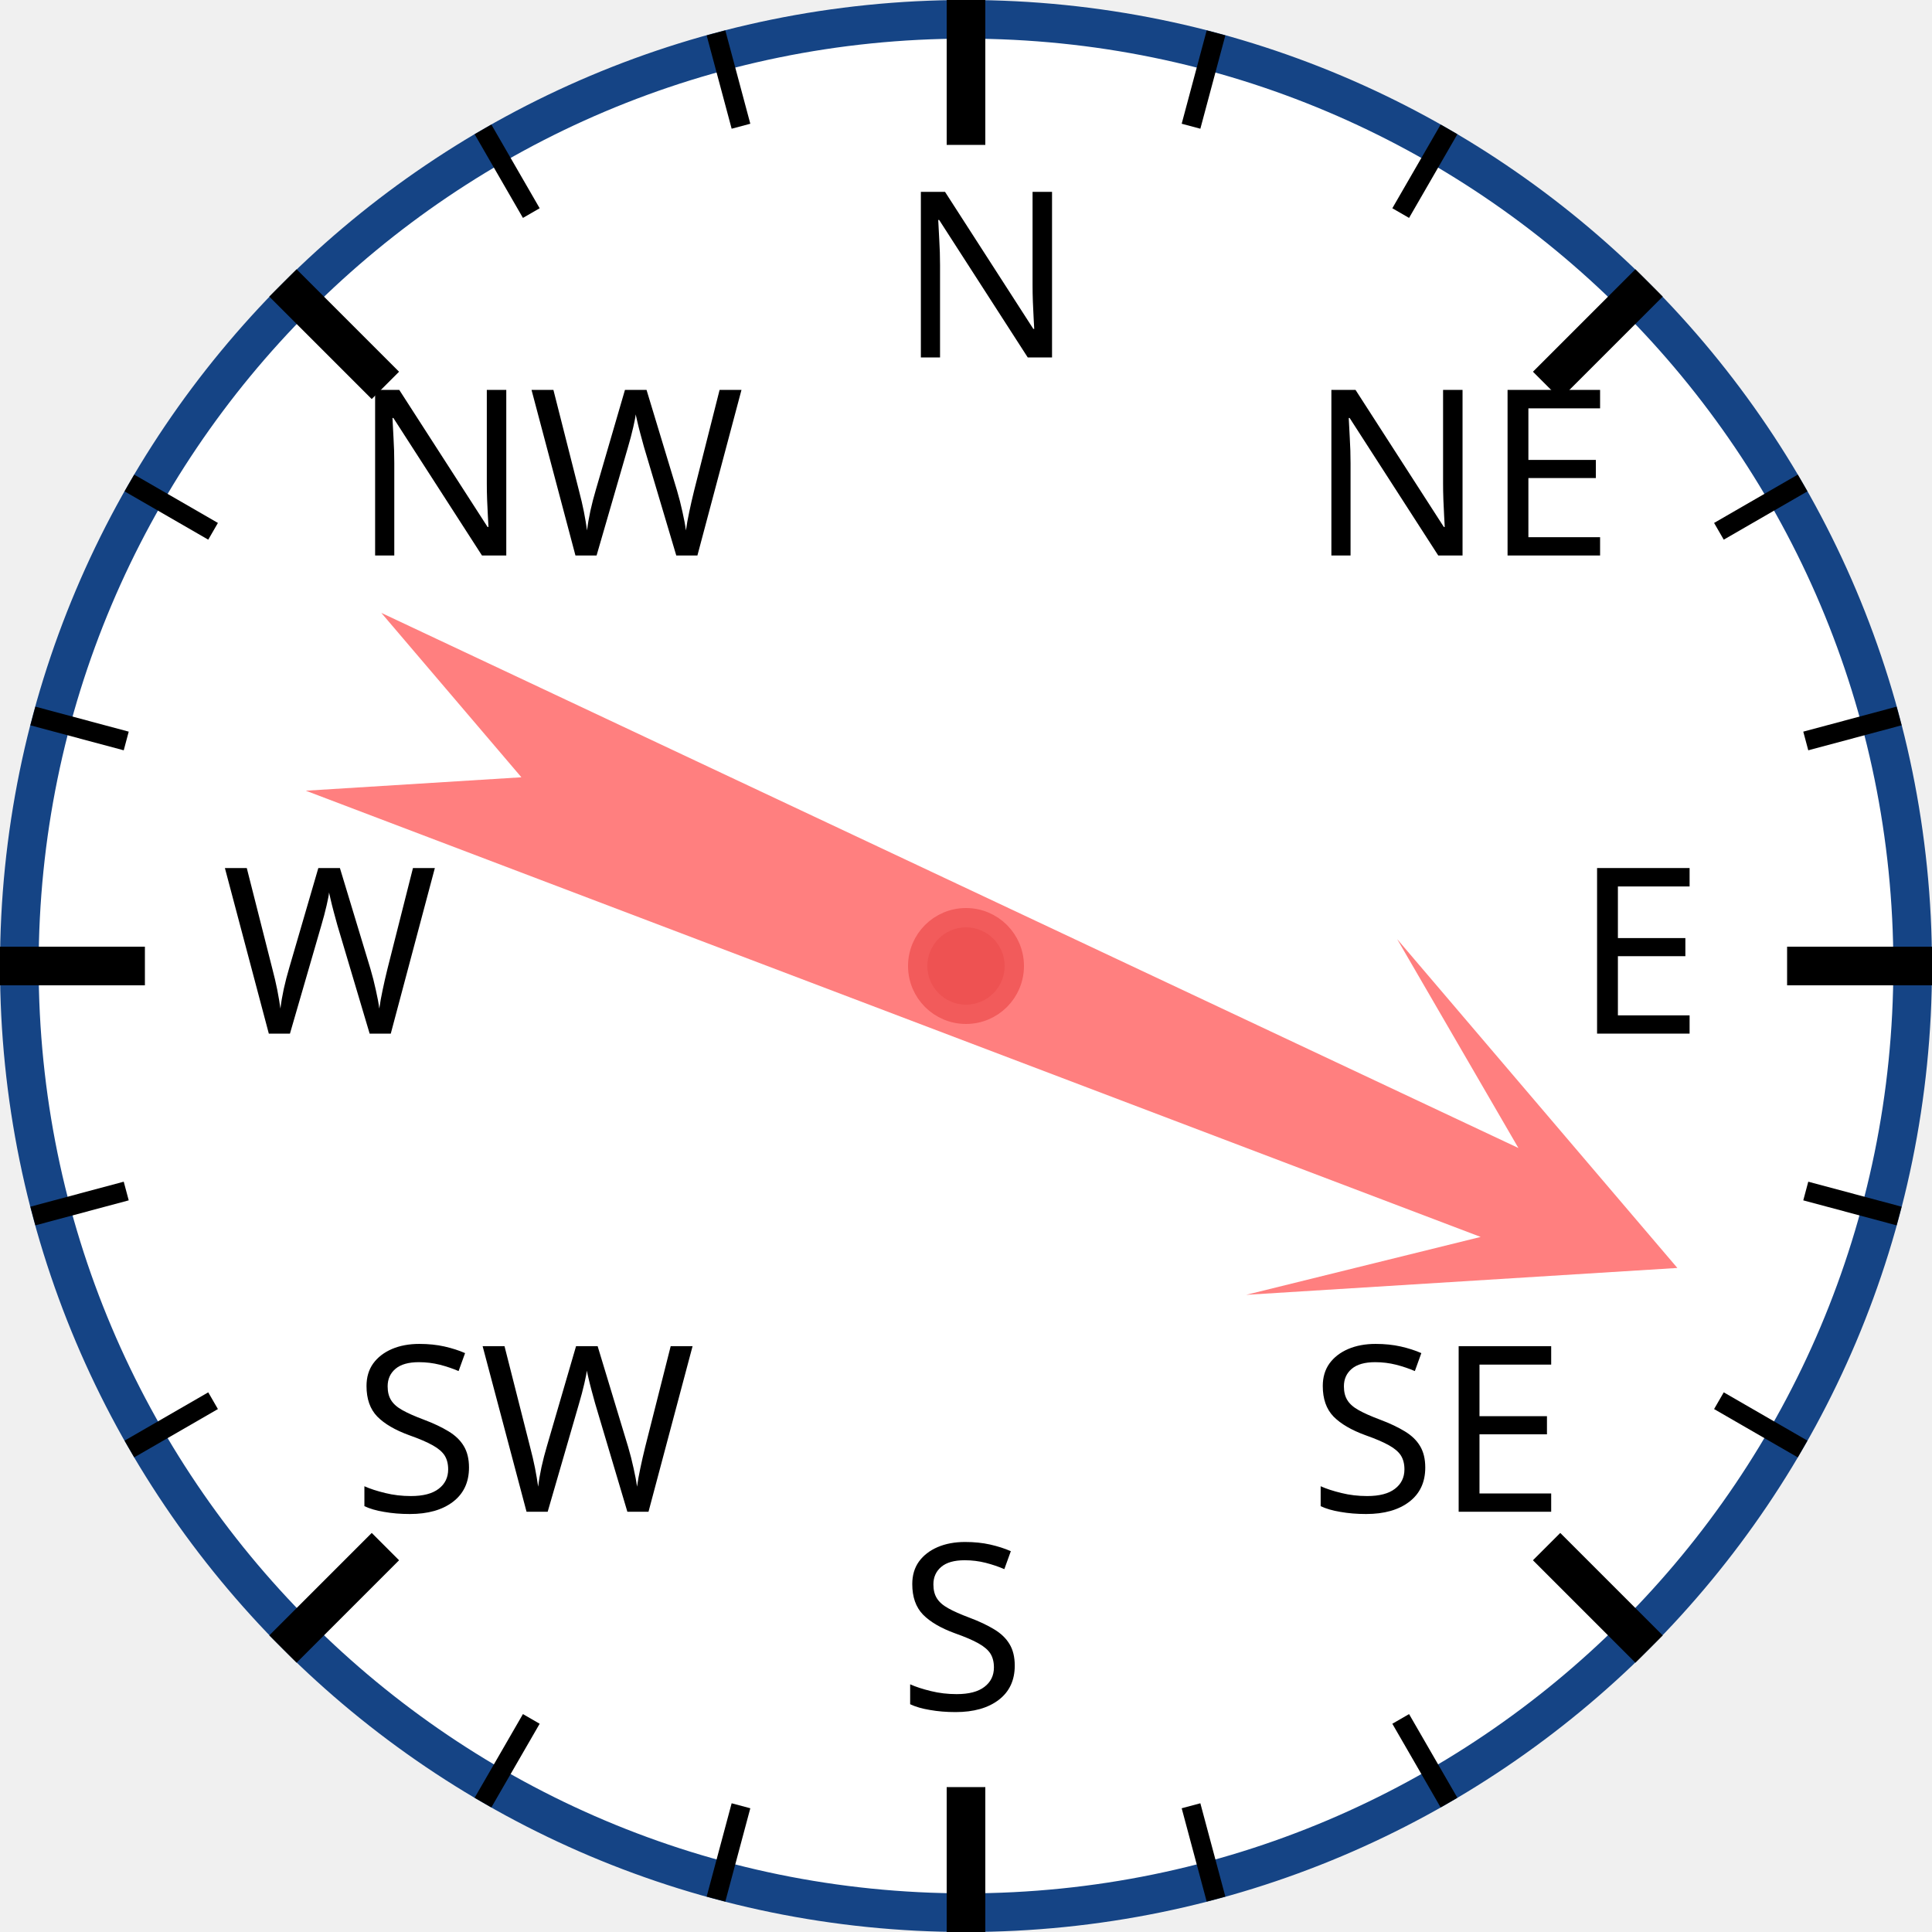
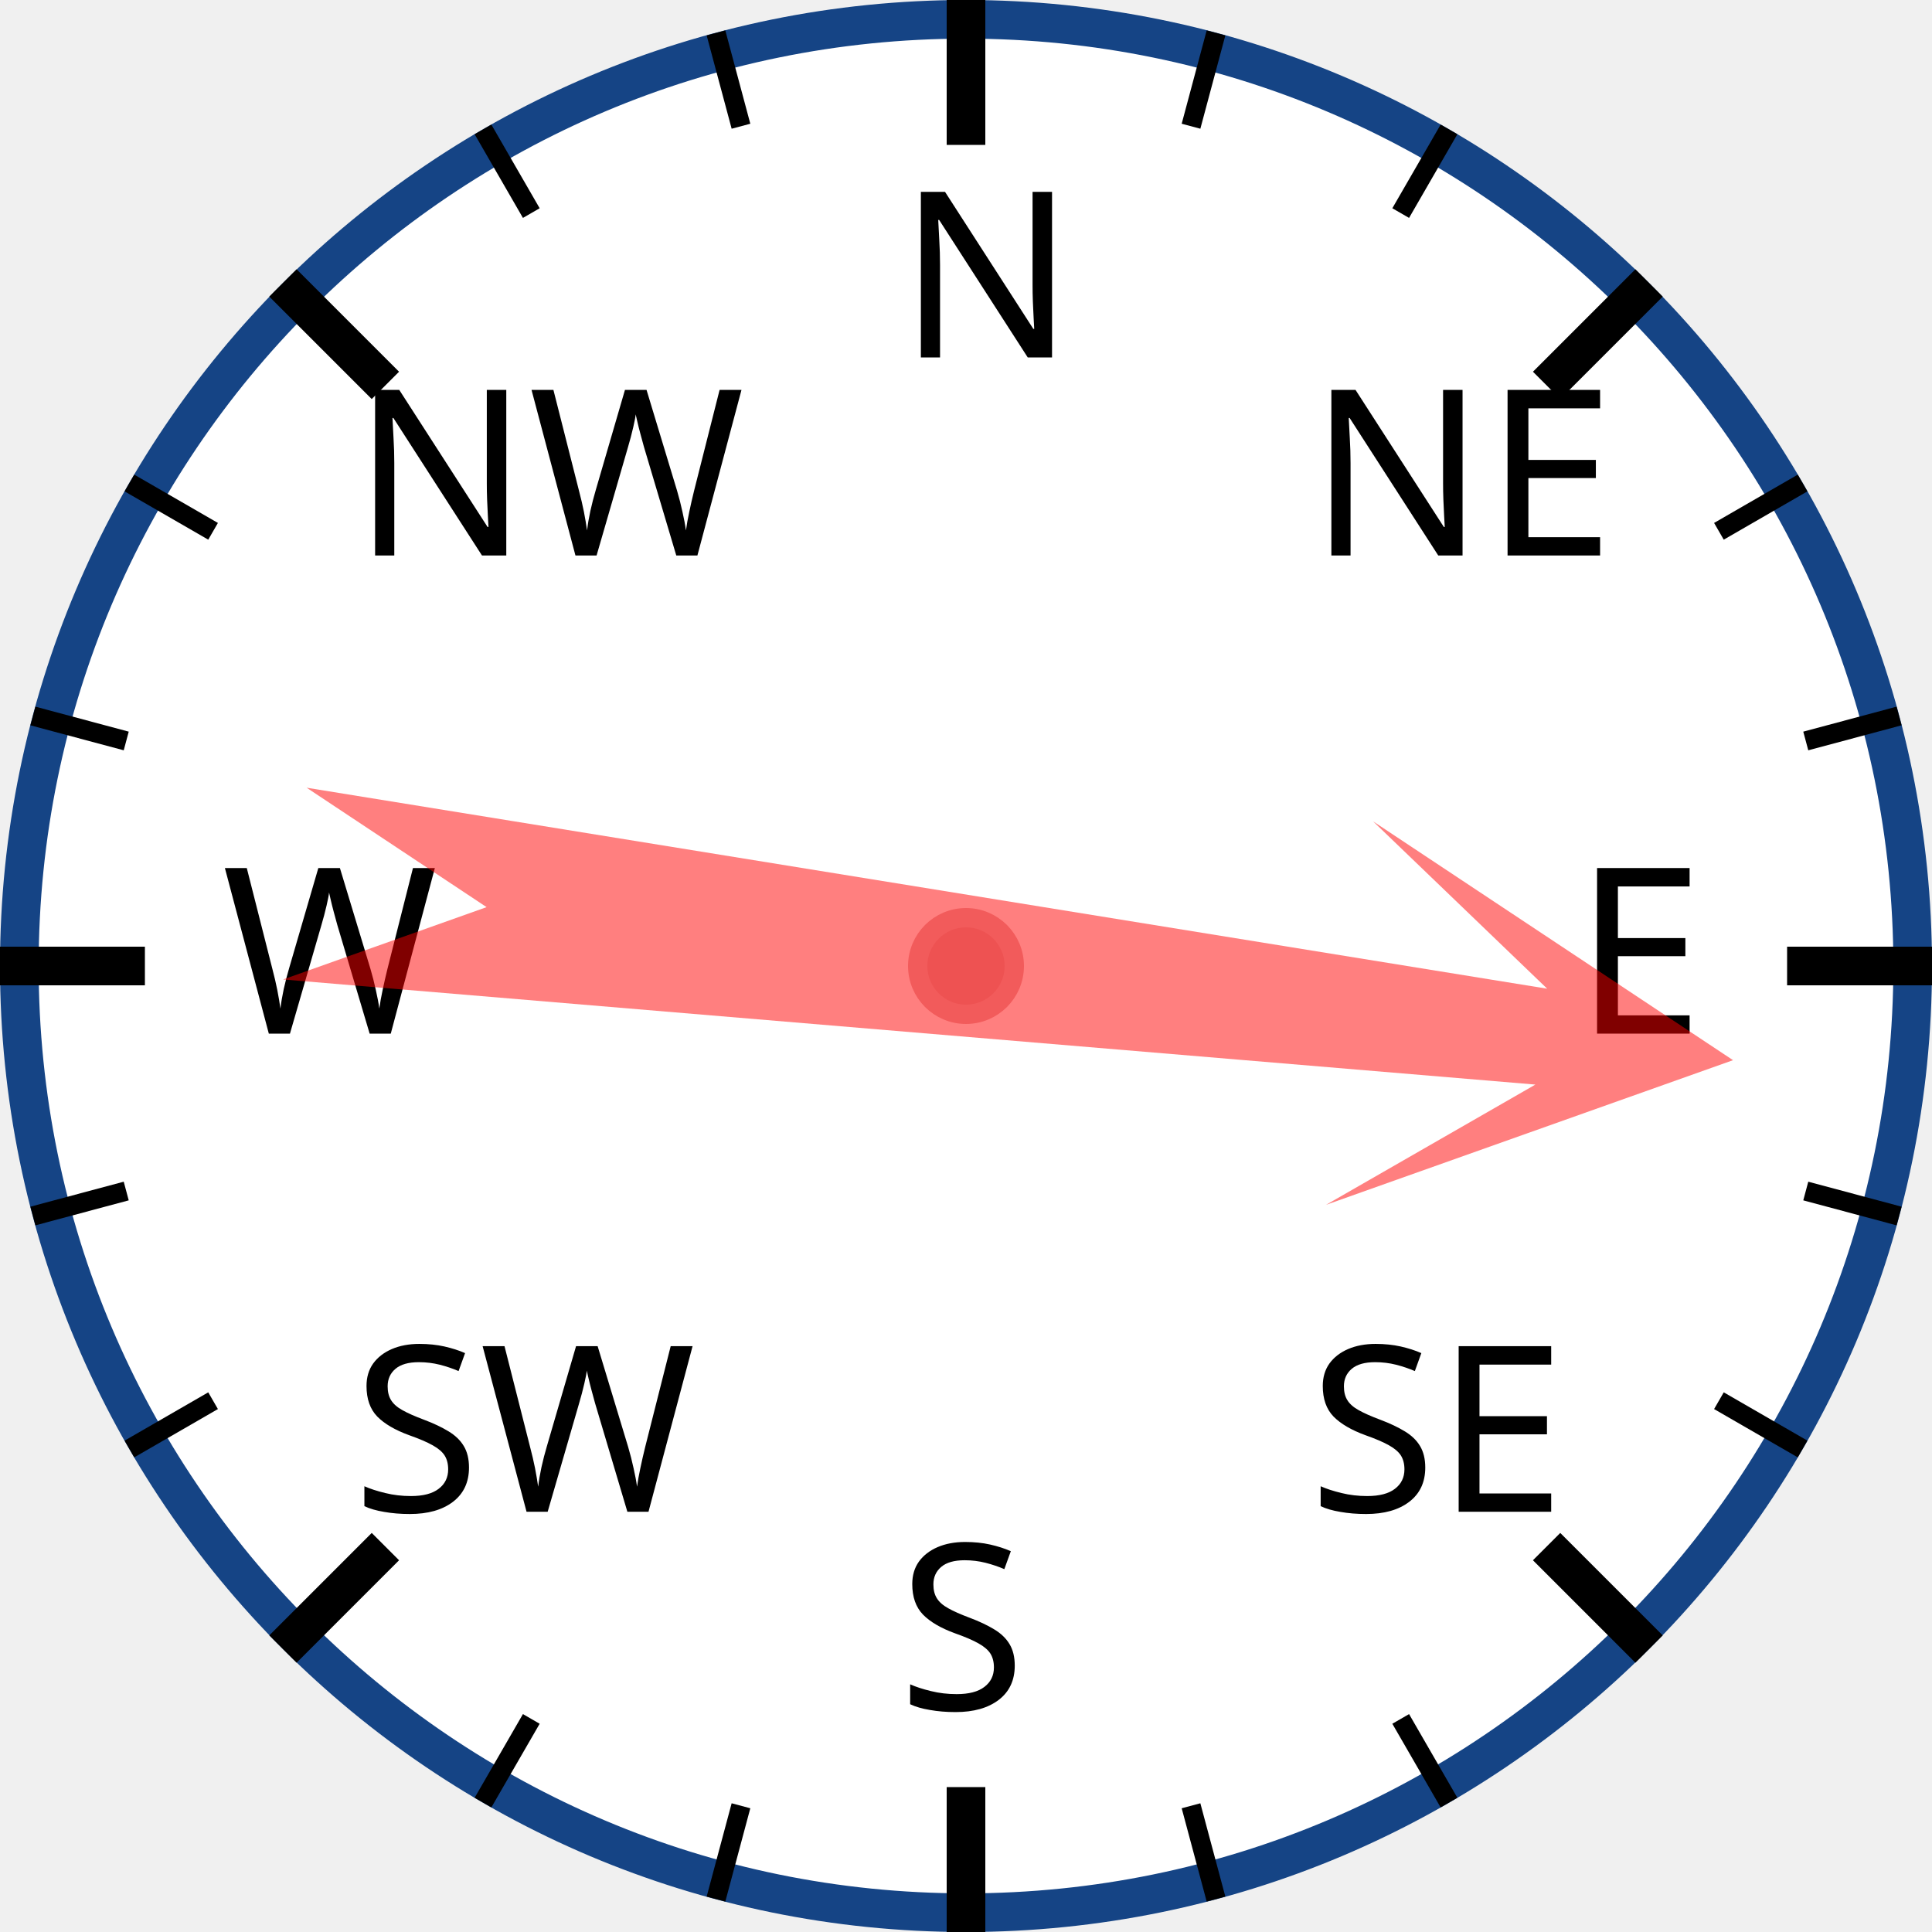
<svg xmlns="http://www.w3.org/2000/svg" width="120px" height="120px" viewBox="0 0 200 200">
  <circle cx="100" cy="100" r="98" style="fill: white; stroke: #154485; stroke-width: 4;" />
  <text x="93.0" y="37.0" style="font-family: sans-serif; font-size: 18pt;">N</text>
  <line x1="100.0" y1="0.0" x2="100.0" y2="15.0" style="stroke: black; stroke-width: 4;" />
  <line x1="74.118" y1="3.407" x2="76.706" y2="13.067" style="stroke: black; stroke-width: 2;" />
  <line x1="50" y1="13.397" x2="55" y2="22.058" style="stroke: black; stroke-width: 2;" />
  <text x="36.503" y="57.503" style="font-family: sans-serif; font-size: 18pt;">NW</text>
  <line x1="29.289" y1="29.289" x2="39.896" y2="39.896" style="stroke: black; stroke-width: 4;" />
  <line x1="13.397" y1="50" x2="22.058" y2="55" style="stroke: black; stroke-width: 2;" />
  <line x1="3.407" y1="74.118" x2="13.067" y2="76.706" style="stroke: black; stroke-width: 2;" />
  <text x="23.0" y="107.0" style="font-family: sans-serif; font-size: 18pt;">W</text>
  <line x1="0.0" y1="100.0" x2="15.0" y2="100.0" style="stroke: black; stroke-width: 4;" />
  <line x1="3.407" y1="125.882" x2="13.067" y2="123.294" style="stroke: black; stroke-width: 2;" />
  <line x1="13.397" y1="150" x2="22.058" y2="145" style="stroke: black; stroke-width: 2;" />
  <text x="36.503" y="156.497" style="font-family: sans-serif; font-size: 18pt;">SW</text>
  <line x1="29.289" y1="170.711" x2="39.896" y2="160.104" style="stroke: black; stroke-width: 4;" />
  <line x1="50" y1="186.603" x2="55" y2="177.942" style="stroke: black; stroke-width: 2;" />
  <line x1="74.118" y1="196.593" x2="76.706" y2="186.933" style="stroke: black; stroke-width: 2;" />
  <text x="93" y="177.0" style="font-family: sans-serif; font-size: 18pt;">S</text>
  <line x1="100" y1="200.0" x2="100" y2="185.0" style="stroke: black; stroke-width: 4;" />
  <line x1="125.882" y1="196.593" x2="123.294" y2="186.933" style="stroke: black; stroke-width: 2;" />
  <line x1="150.0" y1="186.603" x2="145.0" y2="177.942" style="stroke: black; stroke-width: 2;" />
  <text x="135.497" y="156.497" style="font-family: sans-serif; font-size: 18pt;">SE</text>
  <line x1="170.711" y1="170.711" x2="160.104" y2="160.104" style="stroke: black; stroke-width: 4;" />
  <line x1="186.603" y1="150" x2="177.942" y2="145" style="stroke: black; stroke-width: 2;" />
  <line x1="196.593" y1="125.882" x2="186.933" y2="123.294" style="stroke: black; stroke-width: 2;" />
  <text x="163.0" y="107" style="font-family: sans-serif; font-size: 18pt;">E</text>
  <line x1="200.0" y1="100" x2="185.0" y2="100" style="stroke: black; stroke-width: 4;" />
  <line x1="196.593" y1="74.118" x2="186.933" y2="76.706" style="stroke: black; stroke-width: 2;" />
  <line x1="186.603" y1="50" x2="177.942" y2="55" style="stroke: black; stroke-width: 2;" />
  <text x="135.497" y="57.503" style="font-family: sans-serif; font-size: 18pt;">NE</text>
  <line x1="170.711" y1="29.289" x2="160.104" y2="39.896" style="stroke: black; stroke-width: 4;" />
  <line x1="150" y1="13.397" x2="145" y2="22.058" style="stroke: black; stroke-width: 2;" />
  <line x1="125.882" y1="3.407" x2="123.294" y2="13.067" style="stroke: black; stroke-width: 2;" />
-   <polygon points="100 20 120 60 105 40 110 170 100 150 90 170 95 40 80 60" style="fill: red; fill-opacity: 0.5;" transform="rotate(113,100,100)" />
+   <polygon points="100 20 120 60 105 40 110 170 100 150 90 170 95 40 80 60" style="fill: red; fill-opacity: 0.5;" transform="rotate(97,100,100)" />
  <circle cx="100" cy="100" r="5" style="fill: #EE5252; stroke: #F25B5B; stroke-width: 2;" />
</svg>
